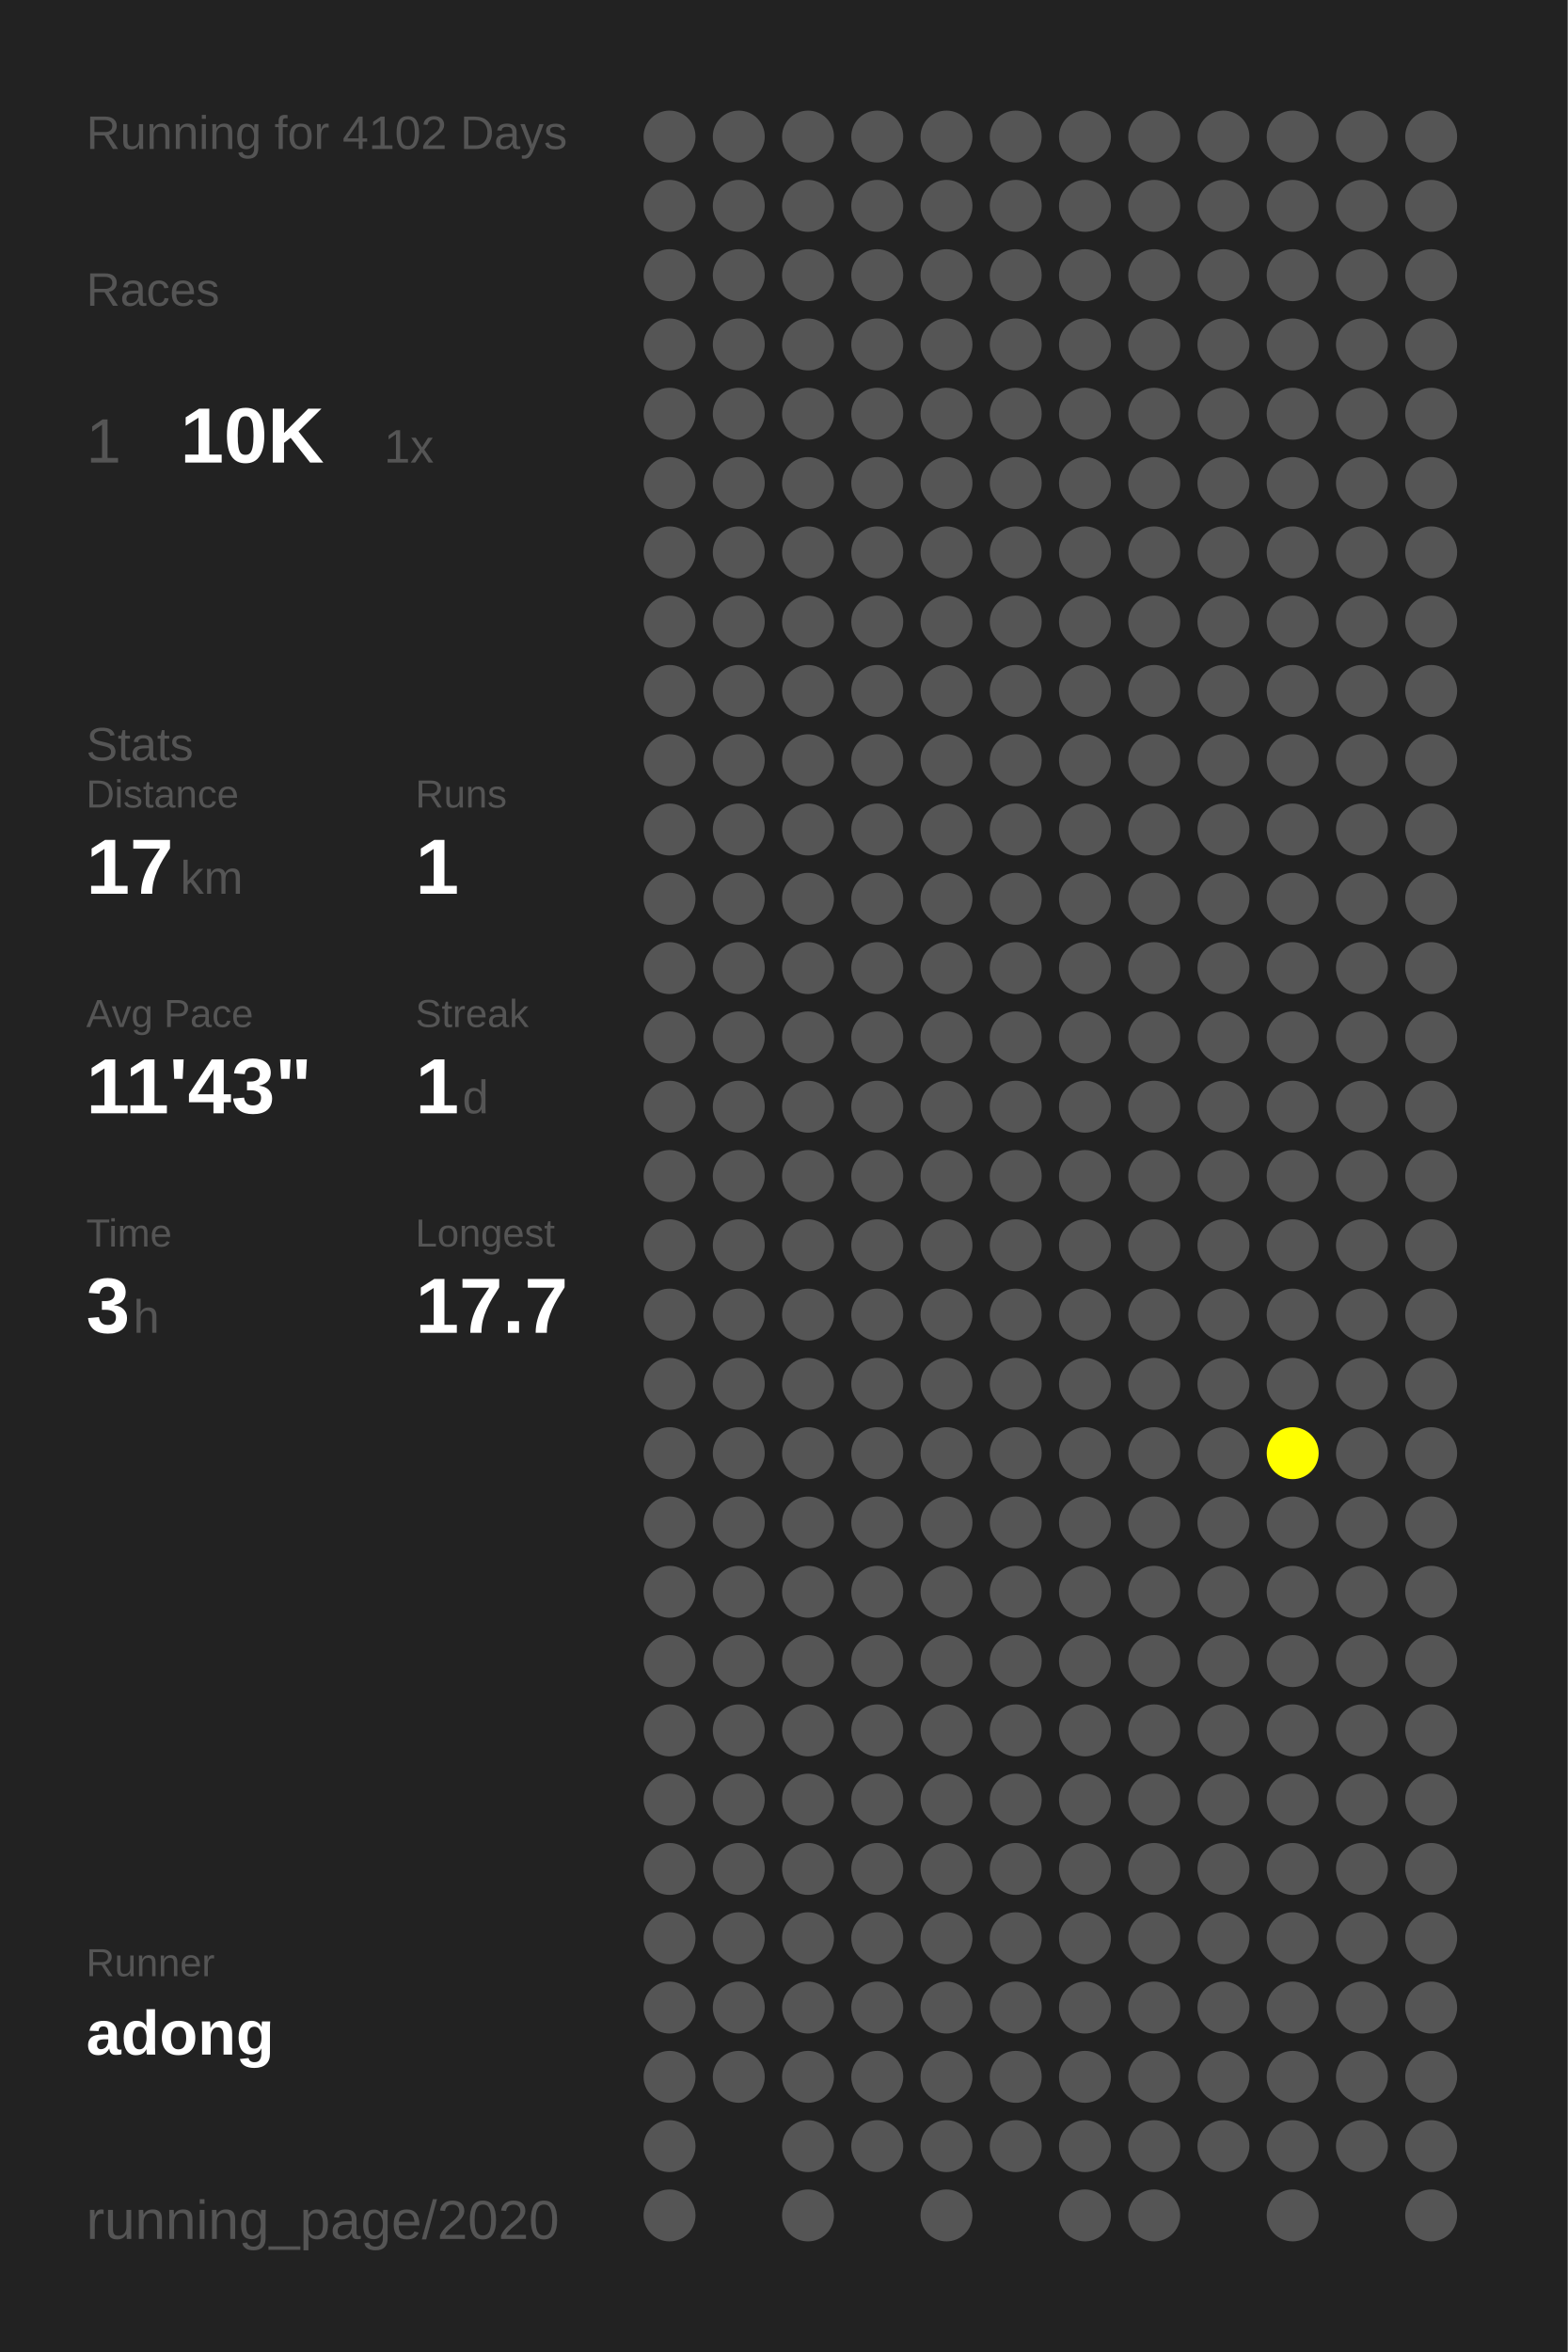
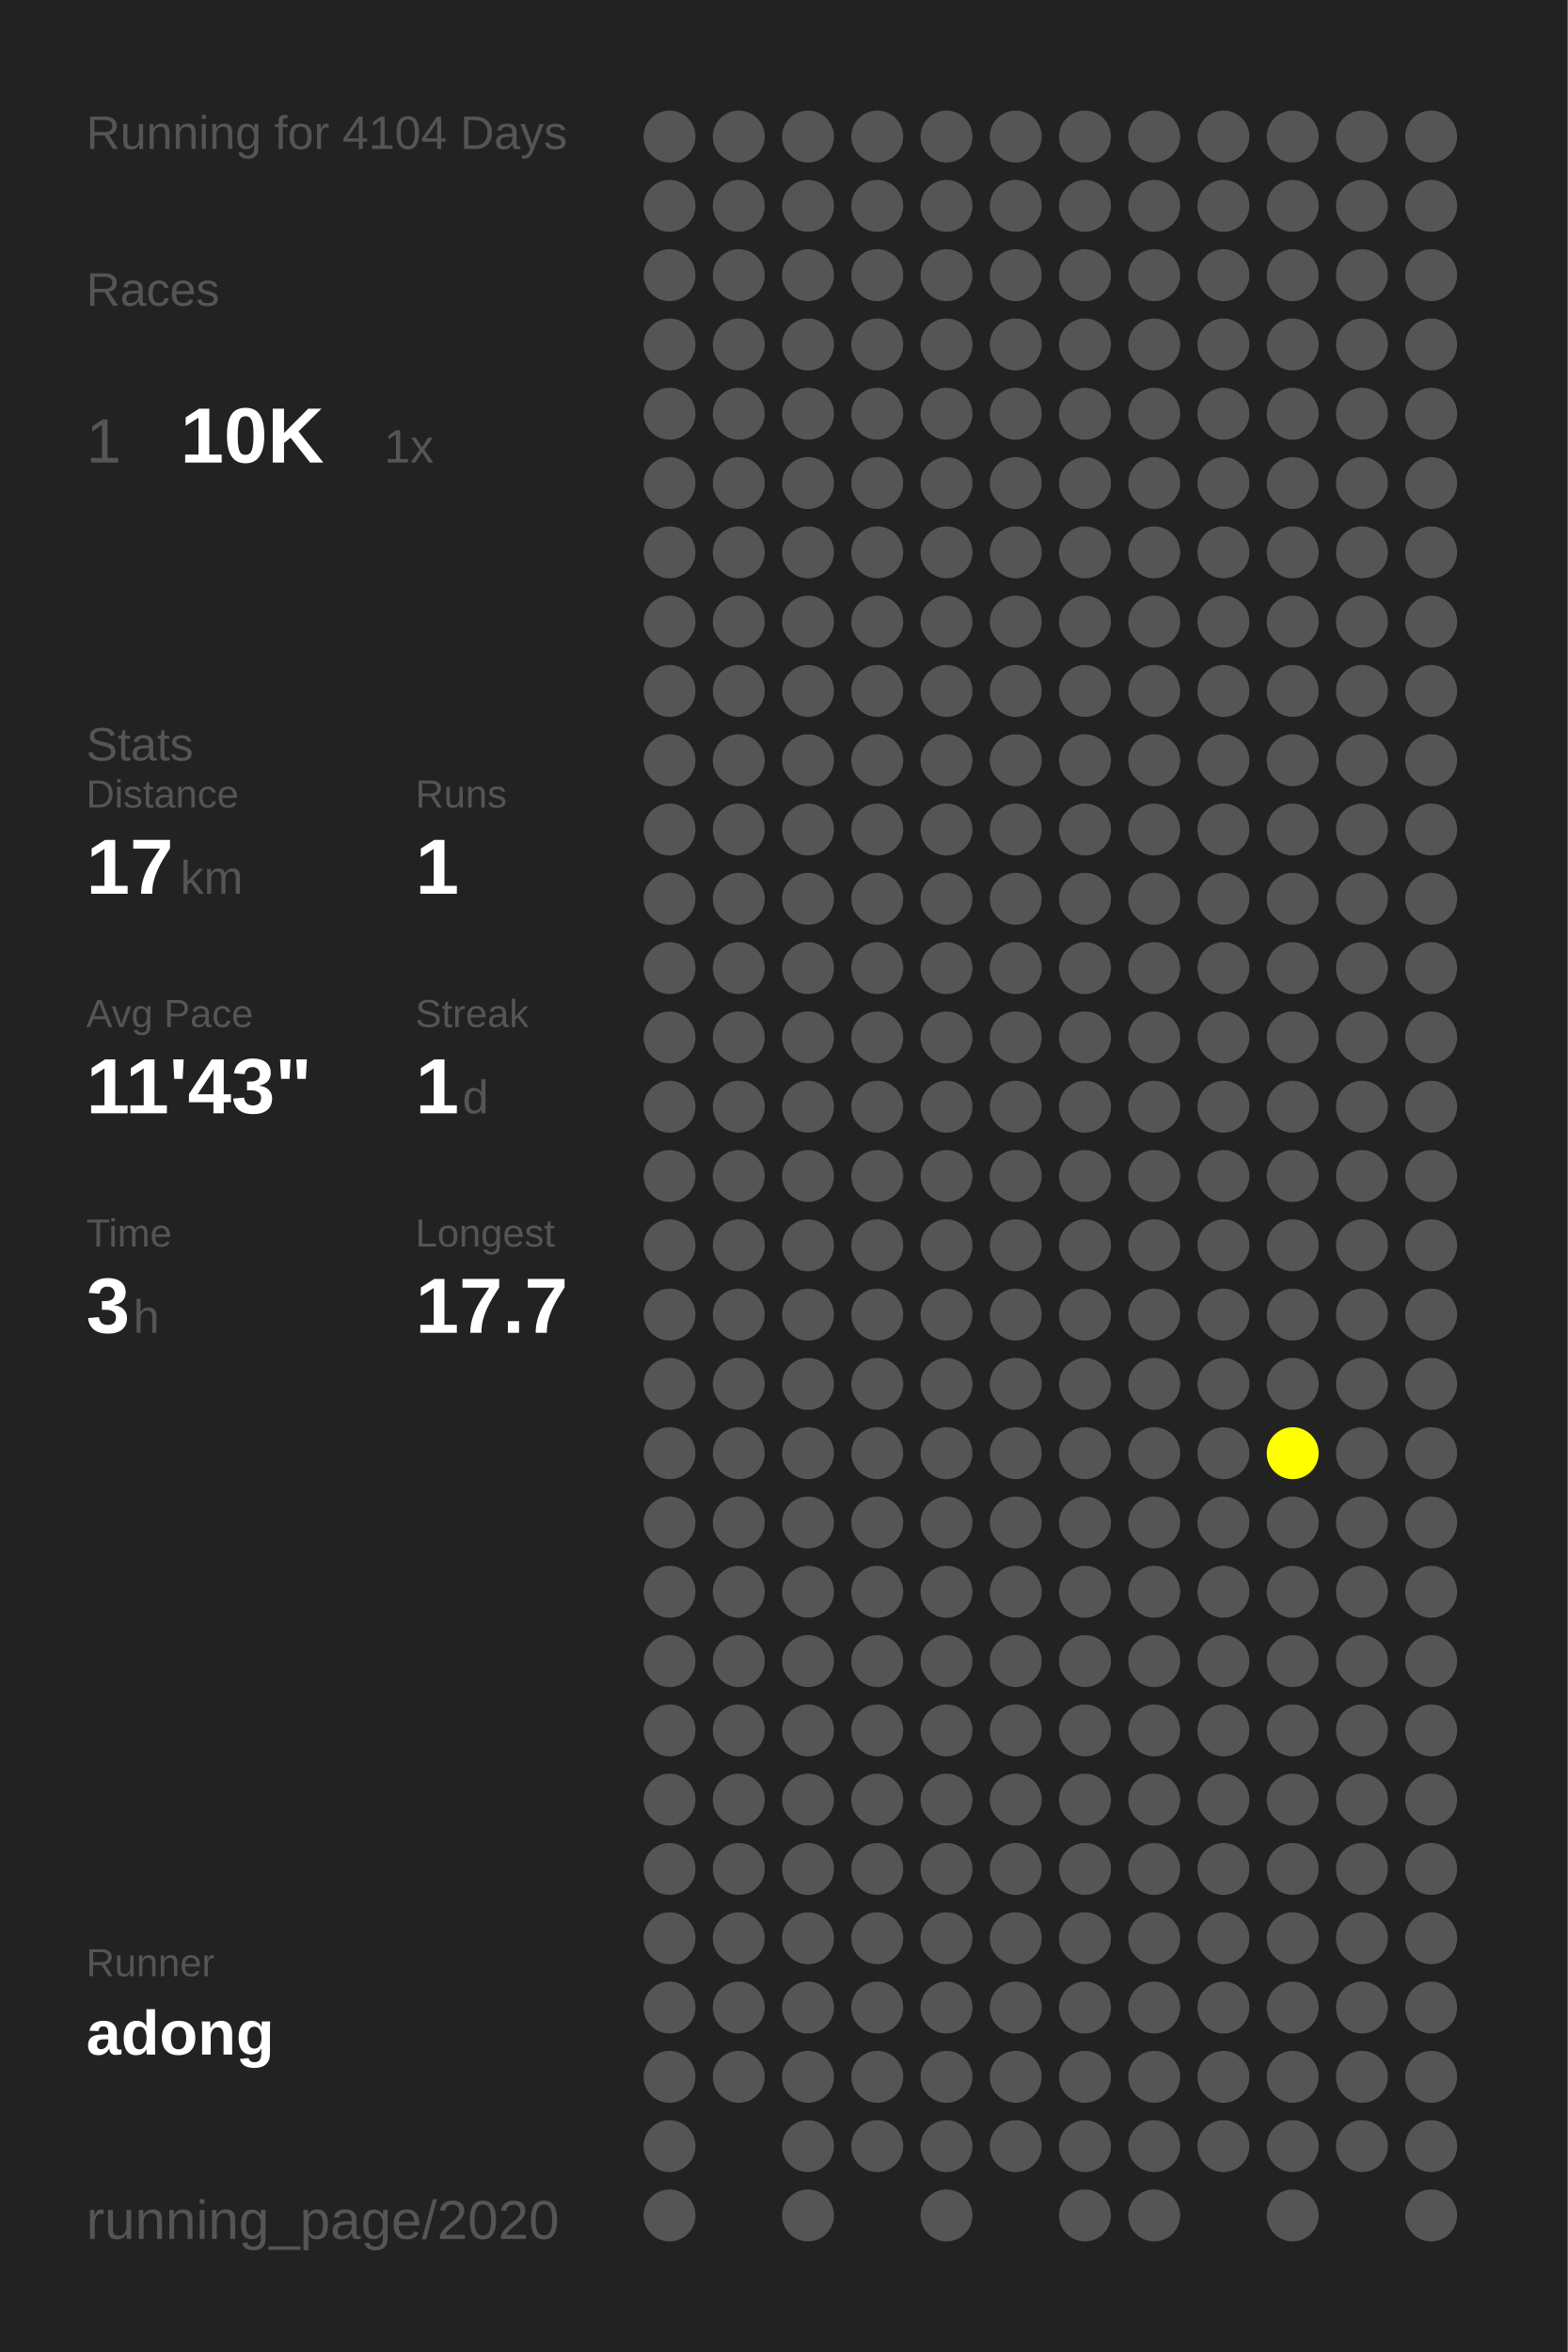
<svg xmlns="http://www.w3.org/2000/svg" baseProfile="full" height="300mm" version="1.1" viewBox="0,0,200,300" width="200mm">
  <defs />
  <rect fill="#222222" height="300" width="200" x="0" y="0" />
-   <text fill="#555555" style="font-size:6px; font-family:Arial;" x="11" y="19">Running for 4102 Days</text>
+   <text fill="#555555" style="font-size:6px; font-family:Arial;" x="11" y="19">Running for 4104 Days</text>
  <text fill="#555555" style="font-size:6px; font-family:Arial;" x="11" y="39">Races</text>
  <text fill="#555555" style="font-size:8px; font-family:Arial;" x="11" y="59">1</text>
  <text fill="#FFFFFF" style="font-size:10px; font-family:Arial; font-weight:bold;" x="23" y="59">10K</text>
  <text fill="#555555" style="font-size:6px; font-family:Arial;" x="49" y="59">1x</text>
  <text fill="#555555" style="font-size:6px; font-family:Arial;" x="11" y="97">Stats</text>
  <text fill="#555555" style="font-size:5px; font-family:Arial;" x="11" y="103">Distance</text>
  <text fill="#FFFFFF" style="font-size:10px; font-family:Arial; font-weight:bold;" x="11" y="114">17</text>
  <text fill="#555555" style="font-size:6px; font-family:Arial;" x="23" y="114">km</text>
  <text fill="#555555" style="font-size:5px; font-family:Arial;" x="53" y="103">Runs</text>
  <text fill="#FFFFFF" style="font-size:10px; font-family:Arial; font-weight:bold;" x="53" y="114">1</text>
  <text fill="#555555" style="font-size:5px; font-family:Arial;" x="11" y="131">Avg Pace</text>
  <text fill="#FFFFFF" style="font-size:10px; font-family:Arial; font-weight:bold;" x="11" y="142">11'43"</text>
  <text fill="#555555" style="font-size:5px; font-family:Arial;" x="53" y="131">Streak</text>
  <text fill="#FFFFFF" style="font-size:10px; font-family:Arial; font-weight:bold;" x="53" y="142">1</text>
  <text fill="#555555" style="font-size:6px; font-family:Arial;" x="59" y="142">d</text>
  <text fill="#555555" style="font-size:5px; font-family:Arial;" x="11" y="159">Time</text>
  <text fill="#FFFFFF" style="font-size:10px; font-family:Arial; font-weight:bold;" x="11" y="170">3</text>
  <text fill="#555555" style="font-size:6px; font-family:Arial;" x="17" y="170">h</text>
  <text fill="#555555" style="font-size:5px; font-family:Arial;" x="53" y="159">Longest</text>
  <text fill="#FFFFFF" style="font-size:10px; font-family:Arial; font-weight:bold;" x="53" y="170">17.7</text>
  <text fill="#555555" style="font-size:5px; font-family:Arial;" x="11" y="252.065">Runner</text>
  <text fill="#FFFFFF" style="font-size:8px; font-family:Arial; font-weight:bold;" x="11" y="262.065">adong</text>
  <text fill="#555555" style="font-size:7px; font-family:Arial;" x="11" y="285.581">running_page/2020</text>
  <circle cx="85.417" cy="17.419" fill="#555555" r="3.312" />
  <circle cx="85.417" cy="26.258" fill="#555555" r="3.312" />
  <circle cx="85.417" cy="35.097" fill="#555555" r="3.312" />
  <circle cx="85.417" cy="43.935" fill="#555555" r="3.312" />
  <circle cx="85.417" cy="52.774" fill="#555555" r="3.312" />
  <circle cx="85.417" cy="61.613" fill="#555555" r="3.312" />
  <circle cx="85.417" cy="70.452" fill="#555555" r="3.312" />
  <circle cx="85.417" cy="79.29" fill="#555555" r="3.312" />
  <circle cx="85.417" cy="88.129" fill="#555555" r="3.312" />
  <circle cx="85.417" cy="96.968" fill="#555555" r="3.312" />
  <circle cx="85.417" cy="105.806" fill="#555555" r="3.312" />
  <circle cx="85.417" cy="114.645" fill="#555555" r="3.312" />
  <circle cx="85.417" cy="123.484" fill="#555555" r="3.312" />
  <circle cx="85.417" cy="132.323" fill="#555555" r="3.312" />
  <circle cx="85.417" cy="141.161" fill="#555555" r="3.312" />
  <circle cx="85.417" cy="150" fill="#555555" r="3.312" />
  <circle cx="85.417" cy="158.839" fill="#555555" r="3.312" />
  <circle cx="85.417" cy="167.677" fill="#555555" r="3.312" />
  <circle cx="85.417" cy="176.516" fill="#555555" r="3.312" />
  <circle cx="85.417" cy="185.355" fill="#555555" r="3.312" />
  <circle cx="85.417" cy="194.194" fill="#555555" r="3.312" />
  <circle cx="85.417" cy="203.032" fill="#555555" r="3.312" />
  <circle cx="85.417" cy="211.871" fill="#555555" r="3.312" />
  <circle cx="85.417" cy="220.71" fill="#555555" r="3.312" />
  <circle cx="85.417" cy="229.548" fill="#555555" r="3.312" />
  <circle cx="85.417" cy="238.387" fill="#555555" r="3.312" />
  <circle cx="85.417" cy="247.226" fill="#555555" r="3.312" />
  <circle cx="85.417" cy="256.065" fill="#555555" r="3.312" />
  <circle cx="85.417" cy="264.903" fill="#555555" r="3.312" />
  <circle cx="85.417" cy="273.742" fill="#555555" r="3.312" />
  <circle cx="85.417" cy="282.581" fill="#555555" r="3.312" />
  <circle cx="94.25" cy="17.419" fill="#555555" r="3.312" />
  <circle cx="94.25" cy="26.258" fill="#555555" r="3.312" />
  <circle cx="94.25" cy="35.097" fill="#555555" r="3.312" />
  <circle cx="94.25" cy="43.935" fill="#555555" r="3.312" />
  <circle cx="94.25" cy="52.774" fill="#555555" r="3.312" />
  <circle cx="94.25" cy="61.613" fill="#555555" r="3.312" />
  <circle cx="94.25" cy="70.452" fill="#555555" r="3.312" />
  <circle cx="94.25" cy="79.29" fill="#555555" r="3.312" />
  <circle cx="94.25" cy="88.129" fill="#555555" r="3.312" />
  <circle cx="94.25" cy="96.968" fill="#555555" r="3.312" />
  <circle cx="94.25" cy="105.806" fill="#555555" r="3.312" />
  <circle cx="94.25" cy="114.645" fill="#555555" r="3.312" />
  <circle cx="94.25" cy="123.484" fill="#555555" r="3.312" />
  <circle cx="94.25" cy="132.323" fill="#555555" r="3.312" />
  <circle cx="94.25" cy="141.161" fill="#555555" r="3.312" />
  <circle cx="94.25" cy="150" fill="#555555" r="3.312" />
  <circle cx="94.25" cy="158.839" fill="#555555" r="3.312" />
  <circle cx="94.25" cy="167.677" fill="#555555" r="3.312" />
  <circle cx="94.25" cy="176.516" fill="#555555" r="3.312" />
  <circle cx="94.25" cy="185.355" fill="#555555" r="3.312" />
  <circle cx="94.25" cy="194.194" fill="#555555" r="3.312" />
  <circle cx="94.25" cy="203.032" fill="#555555" r="3.312" />
  <circle cx="94.25" cy="211.871" fill="#555555" r="3.312" />
  <circle cx="94.25" cy="220.71" fill="#555555" r="3.312" />
  <circle cx="94.25" cy="229.548" fill="#555555" r="3.312" />
  <circle cx="94.25" cy="238.387" fill="#555555" r="3.312" />
  <circle cx="94.25" cy="247.226" fill="#555555" r="3.312" />
  <circle cx="94.25" cy="256.065" fill="#555555" r="3.312" />
  <circle cx="94.25" cy="264.903" fill="#555555" r="3.312" />
  <circle cx="103.083" cy="17.419" fill="#555555" r="3.312" />
  <circle cx="103.083" cy="26.258" fill="#555555" r="3.312" />
  <circle cx="103.083" cy="35.097" fill="#555555" r="3.312" />
  <circle cx="103.083" cy="43.935" fill="#555555" r="3.312" />
  <circle cx="103.083" cy="52.774" fill="#555555" r="3.312" />
  <circle cx="103.083" cy="61.613" fill="#555555" r="3.312" />
  <circle cx="103.083" cy="70.452" fill="#555555" r="3.312" />
  <circle cx="103.083" cy="79.29" fill="#555555" r="3.312" />
  <circle cx="103.083" cy="88.129" fill="#555555" r="3.312" />
  <circle cx="103.083" cy="96.968" fill="#555555" r="3.312" />
  <circle cx="103.083" cy="105.806" fill="#555555" r="3.312" />
  <circle cx="103.083" cy="114.645" fill="#555555" r="3.312" />
  <circle cx="103.083" cy="123.484" fill="#555555" r="3.312" />
  <circle cx="103.083" cy="132.323" fill="#555555" r="3.312" />
  <circle cx="103.083" cy="141.161" fill="#555555" r="3.312" />
  <circle cx="103.083" cy="150" fill="#555555" r="3.312" />
  <circle cx="103.083" cy="158.839" fill="#555555" r="3.312" />
  <circle cx="103.083" cy="167.677" fill="#555555" r="3.312" />
  <circle cx="103.083" cy="176.516" fill="#555555" r="3.312" />
  <circle cx="103.083" cy="185.355" fill="#555555" r="3.312" />
  <circle cx="103.083" cy="194.194" fill="#555555" r="3.312" />
  <circle cx="103.083" cy="203.032" fill="#555555" r="3.312" />
  <circle cx="103.083" cy="211.871" fill="#555555" r="3.312" />
  <circle cx="103.083" cy="220.71" fill="#555555" r="3.312" />
  <circle cx="103.083" cy="229.548" fill="#555555" r="3.312" />
  <circle cx="103.083" cy="238.387" fill="#555555" r="3.312" />
  <circle cx="103.083" cy="247.226" fill="#555555" r="3.312" />
  <circle cx="103.083" cy="256.065" fill="#555555" r="3.312" />
  <circle cx="103.083" cy="264.903" fill="#555555" r="3.312" />
  <circle cx="103.083" cy="273.742" fill="#555555" r="3.312" />
  <circle cx="103.083" cy="282.581" fill="#555555" r="3.312" />
  <circle cx="111.917" cy="17.419" fill="#555555" r="3.312" />
  <circle cx="111.917" cy="26.258" fill="#555555" r="3.312" />
  <circle cx="111.917" cy="35.097" fill="#555555" r="3.312" />
  <circle cx="111.917" cy="43.935" fill="#555555" r="3.312" />
  <circle cx="111.917" cy="52.774" fill="#555555" r="3.312" />
  <circle cx="111.917" cy="61.613" fill="#555555" r="3.312" />
  <circle cx="111.917" cy="70.452" fill="#555555" r="3.312" />
  <circle cx="111.917" cy="79.29" fill="#555555" r="3.312" />
  <circle cx="111.917" cy="88.129" fill="#555555" r="3.312" />
  <circle cx="111.917" cy="96.968" fill="#555555" r="3.312" />
  <circle cx="111.917" cy="105.806" fill="#555555" r="3.312" />
  <circle cx="111.917" cy="114.645" fill="#555555" r="3.312" />
  <circle cx="111.917" cy="123.484" fill="#555555" r="3.312" />
  <circle cx="111.917" cy="132.323" fill="#555555" r="3.312" />
  <circle cx="111.917" cy="141.161" fill="#555555" r="3.312" />
  <circle cx="111.917" cy="150" fill="#555555" r="3.312" />
  <circle cx="111.917" cy="158.839" fill="#555555" r="3.312" />
  <circle cx="111.917" cy="167.677" fill="#555555" r="3.312" />
  <circle cx="111.917" cy="176.516" fill="#555555" r="3.312" />
  <circle cx="111.917" cy="185.355" fill="#555555" r="3.312" />
  <circle cx="111.917" cy="194.194" fill="#555555" r="3.312" />
  <circle cx="111.917" cy="203.032" fill="#555555" r="3.312" />
  <circle cx="111.917" cy="211.871" fill="#555555" r="3.312" />
  <circle cx="111.917" cy="220.71" fill="#555555" r="3.312" />
  <circle cx="111.917" cy="229.548" fill="#555555" r="3.312" />
  <circle cx="111.917" cy="238.387" fill="#555555" r="3.312" />
  <circle cx="111.917" cy="247.226" fill="#555555" r="3.312" />
  <circle cx="111.917" cy="256.065" fill="#555555" r="3.312" />
  <circle cx="111.917" cy="264.903" fill="#555555" r="3.312" />
  <circle cx="111.917" cy="273.742" fill="#555555" r="3.312" />
  <circle cx="120.75" cy="17.419" fill="#555555" r="3.312" />
  <circle cx="120.75" cy="26.258" fill="#555555" r="3.312" />
  <circle cx="120.75" cy="35.097" fill="#555555" r="3.312" />
  <circle cx="120.75" cy="43.935" fill="#555555" r="3.312" />
  <circle cx="120.75" cy="52.774" fill="#555555" r="3.312" />
  <circle cx="120.75" cy="61.613" fill="#555555" r="3.312" />
  <circle cx="120.75" cy="70.452" fill="#555555" r="3.312" />
  <circle cx="120.75" cy="79.29" fill="#555555" r="3.312" />
  <circle cx="120.75" cy="88.129" fill="#555555" r="3.312" />
  <circle cx="120.75" cy="96.968" fill="#555555" r="3.312" />
  <circle cx="120.75" cy="105.806" fill="#555555" r="3.312" />
  <circle cx="120.75" cy="114.645" fill="#555555" r="3.312" />
  <circle cx="120.75" cy="123.484" fill="#555555" r="3.312" />
  <circle cx="120.75" cy="132.323" fill="#555555" r="3.312" />
  <circle cx="120.75" cy="141.161" fill="#555555" r="3.312" />
  <circle cx="120.75" cy="150" fill="#555555" r="3.312" />
  <circle cx="120.75" cy="158.839" fill="#555555" r="3.312" />
  <circle cx="120.75" cy="167.677" fill="#555555" r="3.312" />
  <circle cx="120.75" cy="176.516" fill="#555555" r="3.312" />
  <circle cx="120.75" cy="185.355" fill="#555555" r="3.312" />
  <circle cx="120.75" cy="194.194" fill="#555555" r="3.312" />
  <circle cx="120.75" cy="203.032" fill="#555555" r="3.312" />
  <circle cx="120.75" cy="211.871" fill="#555555" r="3.312" />
  <circle cx="120.75" cy="220.71" fill="#555555" r="3.312" />
  <circle cx="120.75" cy="229.548" fill="#555555" r="3.312" />
  <circle cx="120.75" cy="238.387" fill="#555555" r="3.312" />
  <circle cx="120.75" cy="247.226" fill="#555555" r="3.312" />
  <circle cx="120.75" cy="256.065" fill="#555555" r="3.312" />
  <circle cx="120.75" cy="264.903" fill="#555555" r="3.312" />
  <circle cx="120.75" cy="273.742" fill="#555555" r="3.312" />
  <circle cx="120.75" cy="282.581" fill="#555555" r="3.312" />
  <circle cx="129.583" cy="17.419" fill="#555555" r="3.312" />
  <circle cx="129.583" cy="26.258" fill="#555555" r="3.312" />
  <circle cx="129.583" cy="35.097" fill="#555555" r="3.312" />
  <circle cx="129.583" cy="43.935" fill="#555555" r="3.312" />
  <circle cx="129.583" cy="52.774" fill="#555555" r="3.312" />
  <circle cx="129.583" cy="61.613" fill="#555555" r="3.312" />
  <circle cx="129.583" cy="70.452" fill="#555555" r="3.312" />
  <circle cx="129.583" cy="79.29" fill="#555555" r="3.312" />
  <circle cx="129.583" cy="88.129" fill="#555555" r="3.312" />
  <circle cx="129.583" cy="96.968" fill="#555555" r="3.312" />
  <circle cx="129.583" cy="105.806" fill="#555555" r="3.312" />
  <circle cx="129.583" cy="114.645" fill="#555555" r="3.312" />
  <circle cx="129.583" cy="123.484" fill="#555555" r="3.312" />
  <circle cx="129.583" cy="132.323" fill="#555555" r="3.312" />
  <circle cx="129.583" cy="141.161" fill="#555555" r="3.312" />
  <circle cx="129.583" cy="150" fill="#555555" r="3.312" />
  <circle cx="129.583" cy="158.839" fill="#555555" r="3.312" />
  <circle cx="129.583" cy="167.677" fill="#555555" r="3.312" />
  <circle cx="129.583" cy="176.516" fill="#555555" r="3.312" />
  <circle cx="129.583" cy="185.355" fill="#555555" r="3.312" />
  <circle cx="129.583" cy="194.194" fill="#555555" r="3.312" />
  <circle cx="129.583" cy="203.032" fill="#555555" r="3.312" />
  <circle cx="129.583" cy="211.871" fill="#555555" r="3.312" />
  <circle cx="129.583" cy="220.71" fill="#555555" r="3.312" />
  <circle cx="129.583" cy="229.548" fill="#555555" r="3.312" />
  <circle cx="129.583" cy="238.387" fill="#555555" r="3.312" />
  <circle cx="129.583" cy="247.226" fill="#555555" r="3.312" />
  <circle cx="129.583" cy="256.065" fill="#555555" r="3.312" />
  <circle cx="129.583" cy="264.903" fill="#555555" r="3.312" />
  <circle cx="129.583" cy="273.742" fill="#555555" r="3.312" />
  <circle cx="138.417" cy="17.419" fill="#555555" r="3.312" />
  <circle cx="138.417" cy="26.258" fill="#555555" r="3.312" />
  <circle cx="138.417" cy="35.097" fill="#555555" r="3.312" />
  <circle cx="138.417" cy="43.935" fill="#555555" r="3.312" />
  <circle cx="138.417" cy="52.774" fill="#555555" r="3.312" />
  <circle cx="138.417" cy="61.613" fill="#555555" r="3.312" />
  <circle cx="138.417" cy="70.452" fill="#555555" r="3.312" />
  <circle cx="138.417" cy="79.29" fill="#555555" r="3.312" />
  <circle cx="138.417" cy="88.129" fill="#555555" r="3.312" />
  <circle cx="138.417" cy="96.968" fill="#555555" r="3.312" />
  <circle cx="138.417" cy="105.806" fill="#555555" r="3.312" />
  <circle cx="138.417" cy="114.645" fill="#555555" r="3.312" />
  <circle cx="138.417" cy="123.484" fill="#555555" r="3.312" />
  <circle cx="138.417" cy="132.323" fill="#555555" r="3.312" />
  <circle cx="138.417" cy="141.161" fill="#555555" r="3.312" />
  <circle cx="138.417" cy="150" fill="#555555" r="3.312" />
  <circle cx="138.417" cy="158.839" fill="#555555" r="3.312" />
  <circle cx="138.417" cy="167.677" fill="#555555" r="3.312" />
  <circle cx="138.417" cy="176.516" fill="#555555" r="3.312" />
  <circle cx="138.417" cy="185.355" fill="#555555" r="3.312" />
  <circle cx="138.417" cy="194.194" fill="#555555" r="3.312" />
  <circle cx="138.417" cy="203.032" fill="#555555" r="3.312" />
  <circle cx="138.417" cy="211.871" fill="#555555" r="3.312" />
  <circle cx="138.417" cy="220.71" fill="#555555" r="3.312" />
  <circle cx="138.417" cy="229.548" fill="#555555" r="3.312" />
  <circle cx="138.417" cy="238.387" fill="#555555" r="3.312" />
  <circle cx="138.417" cy="247.226" fill="#555555" r="3.312" />
  <circle cx="138.417" cy="256.065" fill="#555555" r="3.312" />
  <circle cx="138.417" cy="264.903" fill="#555555" r="3.312" />
  <circle cx="138.417" cy="273.742" fill="#555555" r="3.312" />
  <circle cx="138.417" cy="282.581" fill="#555555" r="3.312" />
  <circle cx="147.25" cy="17.419" fill="#555555" r="3.312" />
  <circle cx="147.25" cy="26.258" fill="#555555" r="3.312" />
  <circle cx="147.25" cy="35.097" fill="#555555" r="3.312" />
  <circle cx="147.25" cy="43.935" fill="#555555" r="3.312" />
  <circle cx="147.25" cy="52.774" fill="#555555" r="3.312" />
  <circle cx="147.25" cy="61.613" fill="#555555" r="3.312" />
  <circle cx="147.25" cy="70.452" fill="#555555" r="3.312" />
  <circle cx="147.25" cy="79.29" fill="#555555" r="3.312" />
  <circle cx="147.25" cy="88.129" fill="#555555" r="3.312" />
  <circle cx="147.25" cy="96.968" fill="#555555" r="3.312" />
  <circle cx="147.25" cy="105.806" fill="#555555" r="3.312" />
  <circle cx="147.25" cy="114.645" fill="#555555" r="3.312" />
  <circle cx="147.25" cy="123.484" fill="#555555" r="3.312" />
  <circle cx="147.25" cy="132.323" fill="#555555" r="3.312" />
  <circle cx="147.25" cy="141.161" fill="#555555" r="3.312" />
  <circle cx="147.25" cy="150" fill="#555555" r="3.312" />
  <circle cx="147.25" cy="158.839" fill="#555555" r="3.312" />
  <circle cx="147.25" cy="167.677" fill="#555555" r="3.312" />
  <circle cx="147.25" cy="176.516" fill="#555555" r="3.312" />
  <circle cx="147.25" cy="185.355" fill="#555555" r="3.312" />
  <circle cx="147.25" cy="194.194" fill="#555555" r="3.312" />
  <circle cx="147.25" cy="203.032" fill="#555555" r="3.312" />
  <circle cx="147.25" cy="211.871" fill="#555555" r="3.312" />
  <circle cx="147.25" cy="220.71" fill="#555555" r="3.312" />
  <circle cx="147.25" cy="229.548" fill="#555555" r="3.312" />
  <circle cx="147.25" cy="238.387" fill="#555555" r="3.312" />
  <circle cx="147.25" cy="247.226" fill="#555555" r="3.312" />
  <circle cx="147.25" cy="256.065" fill="#555555" r="3.312" />
  <circle cx="147.25" cy="264.903" fill="#555555" r="3.312" />
  <circle cx="147.25" cy="273.742" fill="#555555" r="3.312" />
  <circle cx="147.25" cy="282.581" fill="#555555" r="3.312" />
  <circle cx="156.083" cy="17.419" fill="#555555" r="3.312" />
  <circle cx="156.083" cy="26.258" fill="#555555" r="3.312" />
  <circle cx="156.083" cy="35.097" fill="#555555" r="3.312" />
  <circle cx="156.083" cy="43.935" fill="#555555" r="3.312" />
  <circle cx="156.083" cy="52.774" fill="#555555" r="3.312" />
  <circle cx="156.083" cy="61.613" fill="#555555" r="3.312" />
  <circle cx="156.083" cy="70.452" fill="#555555" r="3.312" />
  <circle cx="156.083" cy="79.29" fill="#555555" r="3.312" />
  <circle cx="156.083" cy="88.129" fill="#555555" r="3.312" />
  <circle cx="156.083" cy="96.968" fill="#555555" r="3.312" />
  <circle cx="156.083" cy="105.806" fill="#555555" r="3.312" />
  <circle cx="156.083" cy="114.645" fill="#555555" r="3.312" />
  <circle cx="156.083" cy="123.484" fill="#555555" r="3.312" />
  <circle cx="156.083" cy="132.323" fill="#555555" r="3.312" />
  <circle cx="156.083" cy="141.161" fill="#555555" r="3.312" />
  <circle cx="156.083" cy="150" fill="#555555" r="3.312" />
  <circle cx="156.083" cy="158.839" fill="#555555" r="3.312" />
  <circle cx="156.083" cy="167.677" fill="#555555" r="3.312" />
  <circle cx="156.083" cy="176.516" fill="#555555" r="3.312" />
  <circle cx="156.083" cy="185.355" fill="#555555" r="3.312" />
  <circle cx="156.083" cy="194.194" fill="#555555" r="3.312" />
  <circle cx="156.083" cy="203.032" fill="#555555" r="3.312" />
  <circle cx="156.083" cy="211.871" fill="#555555" r="3.312" />
  <circle cx="156.083" cy="220.71" fill="#555555" r="3.312" />
  <circle cx="156.083" cy="229.548" fill="#555555" r="3.312" />
  <circle cx="156.083" cy="238.387" fill="#555555" r="3.312" />
  <circle cx="156.083" cy="247.226" fill="#555555" r="3.312" />
  <circle cx="156.083" cy="256.065" fill="#555555" r="3.312" />
  <circle cx="156.083" cy="264.903" fill="#555555" r="3.312" />
  <circle cx="156.083" cy="273.742" fill="#555555" r="3.312" />
  <circle cx="164.917" cy="17.419" fill="#555555" r="3.312" />
  <circle cx="164.917" cy="26.258" fill="#555555" r="3.312" />
  <circle cx="164.917" cy="35.097" fill="#555555" r="3.312" />
  <circle cx="164.917" cy="43.935" fill="#555555" r="3.312" />
  <circle cx="164.917" cy="52.774" fill="#555555" r="3.312" />
  <circle cx="164.917" cy="61.613" fill="#555555" r="3.312" />
  <circle cx="164.917" cy="70.452" fill="#555555" r="3.312" />
  <circle cx="164.917" cy="79.29" fill="#555555" r="3.312" />
  <circle cx="164.917" cy="88.129" fill="#555555" r="3.312" />
  <circle cx="164.917" cy="96.968" fill="#555555" r="3.312" />
  <circle cx="164.917" cy="105.806" fill="#555555" r="3.312" />
  <circle cx="164.917" cy="114.645" fill="#555555" r="3.312" />
  <circle cx="164.917" cy="123.484" fill="#555555" r="3.312" />
  <circle cx="164.917" cy="132.323" fill="#555555" r="3.312" />
  <circle cx="164.917" cy="141.161" fill="#555555" r="3.312" />
  <circle cx="164.917" cy="150" fill="#555555" r="3.312" />
  <circle cx="164.917" cy="158.839" fill="#555555" r="3.312" />
  <circle cx="164.917" cy="167.677" fill="#555555" r="3.312" />
  <circle cx="164.917" cy="176.516" fill="#555555" r="3.312" />
  <circle cx="164.917" cy="185.355" fill="#FFFF00" r="3.312" />
  <circle cx="164.917" cy="194.194" fill="#555555" r="3.312" />
  <circle cx="164.917" cy="203.032" fill="#555555" r="3.312" />
  <circle cx="164.917" cy="211.871" fill="#555555" r="3.312" />
  <circle cx="164.917" cy="220.71" fill="#555555" r="3.312" />
  <circle cx="164.917" cy="229.548" fill="#555555" r="3.312" />
  <circle cx="164.917" cy="238.387" fill="#555555" r="3.312" />
  <circle cx="164.917" cy="247.226" fill="#555555" r="3.312" />
  <circle cx="164.917" cy="256.065" fill="#555555" r="3.312" />
  <circle cx="164.917" cy="264.903" fill="#555555" r="3.312" />
  <circle cx="164.917" cy="273.742" fill="#555555" r="3.312" />
  <circle cx="164.917" cy="282.581" fill="#555555" r="3.312" />
  <circle cx="173.75" cy="17.419" fill="#555555" r="3.312" />
  <circle cx="173.75" cy="26.258" fill="#555555" r="3.312" />
  <circle cx="173.75" cy="35.097" fill="#555555" r="3.312" />
  <circle cx="173.75" cy="43.935" fill="#555555" r="3.312" />
  <circle cx="173.75" cy="52.774" fill="#555555" r="3.312" />
  <circle cx="173.75" cy="61.613" fill="#555555" r="3.312" />
  <circle cx="173.75" cy="70.452" fill="#555555" r="3.312" />
  <circle cx="173.75" cy="79.29" fill="#555555" r="3.312" />
  <circle cx="173.75" cy="88.129" fill="#555555" r="3.312" />
  <circle cx="173.75" cy="96.968" fill="#555555" r="3.312" />
  <circle cx="173.75" cy="105.806" fill="#555555" r="3.312" />
  <circle cx="173.75" cy="114.645" fill="#555555" r="3.312" />
  <circle cx="173.75" cy="123.484" fill="#555555" r="3.312" />
  <circle cx="173.75" cy="132.323" fill="#555555" r="3.312" />
  <circle cx="173.75" cy="141.161" fill="#555555" r="3.312" />
  <circle cx="173.75" cy="150" fill="#555555" r="3.312" />
  <circle cx="173.75" cy="158.839" fill="#555555" r="3.312" />
  <circle cx="173.75" cy="167.677" fill="#555555" r="3.312" />
  <circle cx="173.75" cy="176.516" fill="#555555" r="3.312" />
  <circle cx="173.75" cy="185.355" fill="#555555" r="3.312" />
  <circle cx="173.75" cy="194.194" fill="#555555" r="3.312" />
  <circle cx="173.75" cy="203.032" fill="#555555" r="3.312" />
  <circle cx="173.75" cy="211.871" fill="#555555" r="3.312" />
  <circle cx="173.75" cy="220.71" fill="#555555" r="3.312" />
  <circle cx="173.75" cy="229.548" fill="#555555" r="3.312" />
  <circle cx="173.75" cy="238.387" fill="#555555" r="3.312" />
  <circle cx="173.75" cy="247.226" fill="#555555" r="3.312" />
  <circle cx="173.75" cy="256.065" fill="#555555" r="3.312" />
  <circle cx="173.75" cy="264.903" fill="#555555" r="3.312" />
  <circle cx="173.75" cy="273.742" fill="#555555" r="3.312" />
  <circle cx="182.583" cy="17.419" fill="#555555" r="3.312" />
  <circle cx="182.583" cy="26.258" fill="#555555" r="3.312" />
  <circle cx="182.583" cy="35.097" fill="#555555" r="3.312" />
  <circle cx="182.583" cy="43.935" fill="#555555" r="3.312" />
  <circle cx="182.583" cy="52.774" fill="#555555" r="3.312" />
  <circle cx="182.583" cy="61.613" fill="#555555" r="3.312" />
  <circle cx="182.583" cy="70.452" fill="#555555" r="3.312" />
  <circle cx="182.583" cy="79.29" fill="#555555" r="3.312" />
  <circle cx="182.583" cy="88.129" fill="#555555" r="3.312" />
  <circle cx="182.583" cy="96.968" fill="#555555" r="3.312" />
  <circle cx="182.583" cy="105.806" fill="#555555" r="3.312" />
  <circle cx="182.583" cy="114.645" fill="#555555" r="3.312" />
  <circle cx="182.583" cy="123.484" fill="#555555" r="3.312" />
  <circle cx="182.583" cy="132.323" fill="#555555" r="3.312" />
  <circle cx="182.583" cy="141.161" fill="#555555" r="3.312" />
  <circle cx="182.583" cy="150" fill="#555555" r="3.312" />
  <circle cx="182.583" cy="158.839" fill="#555555" r="3.312" />
  <circle cx="182.583" cy="167.677" fill="#555555" r="3.312" />
  <circle cx="182.583" cy="176.516" fill="#555555" r="3.312" />
  <circle cx="182.583" cy="185.355" fill="#555555" r="3.312" />
  <circle cx="182.583" cy="194.194" fill="#555555" r="3.312" />
  <circle cx="182.583" cy="203.032" fill="#555555" r="3.312" />
  <circle cx="182.583" cy="211.871" fill="#555555" r="3.312" />
  <circle cx="182.583" cy="220.71" fill="#555555" r="3.312" />
  <circle cx="182.583" cy="229.548" fill="#555555" r="3.312" />
  <circle cx="182.583" cy="238.387" fill="#555555" r="3.312" />
  <circle cx="182.583" cy="247.226" fill="#555555" r="3.312" />
  <circle cx="182.583" cy="256.065" fill="#555555" r="3.312" />
  <circle cx="182.583" cy="264.903" fill="#555555" r="3.312" />
  <circle cx="182.583" cy="273.742" fill="#555555" r="3.312" />
  <circle cx="182.583" cy="282.581" fill="#555555" r="3.312" />
</svg>
